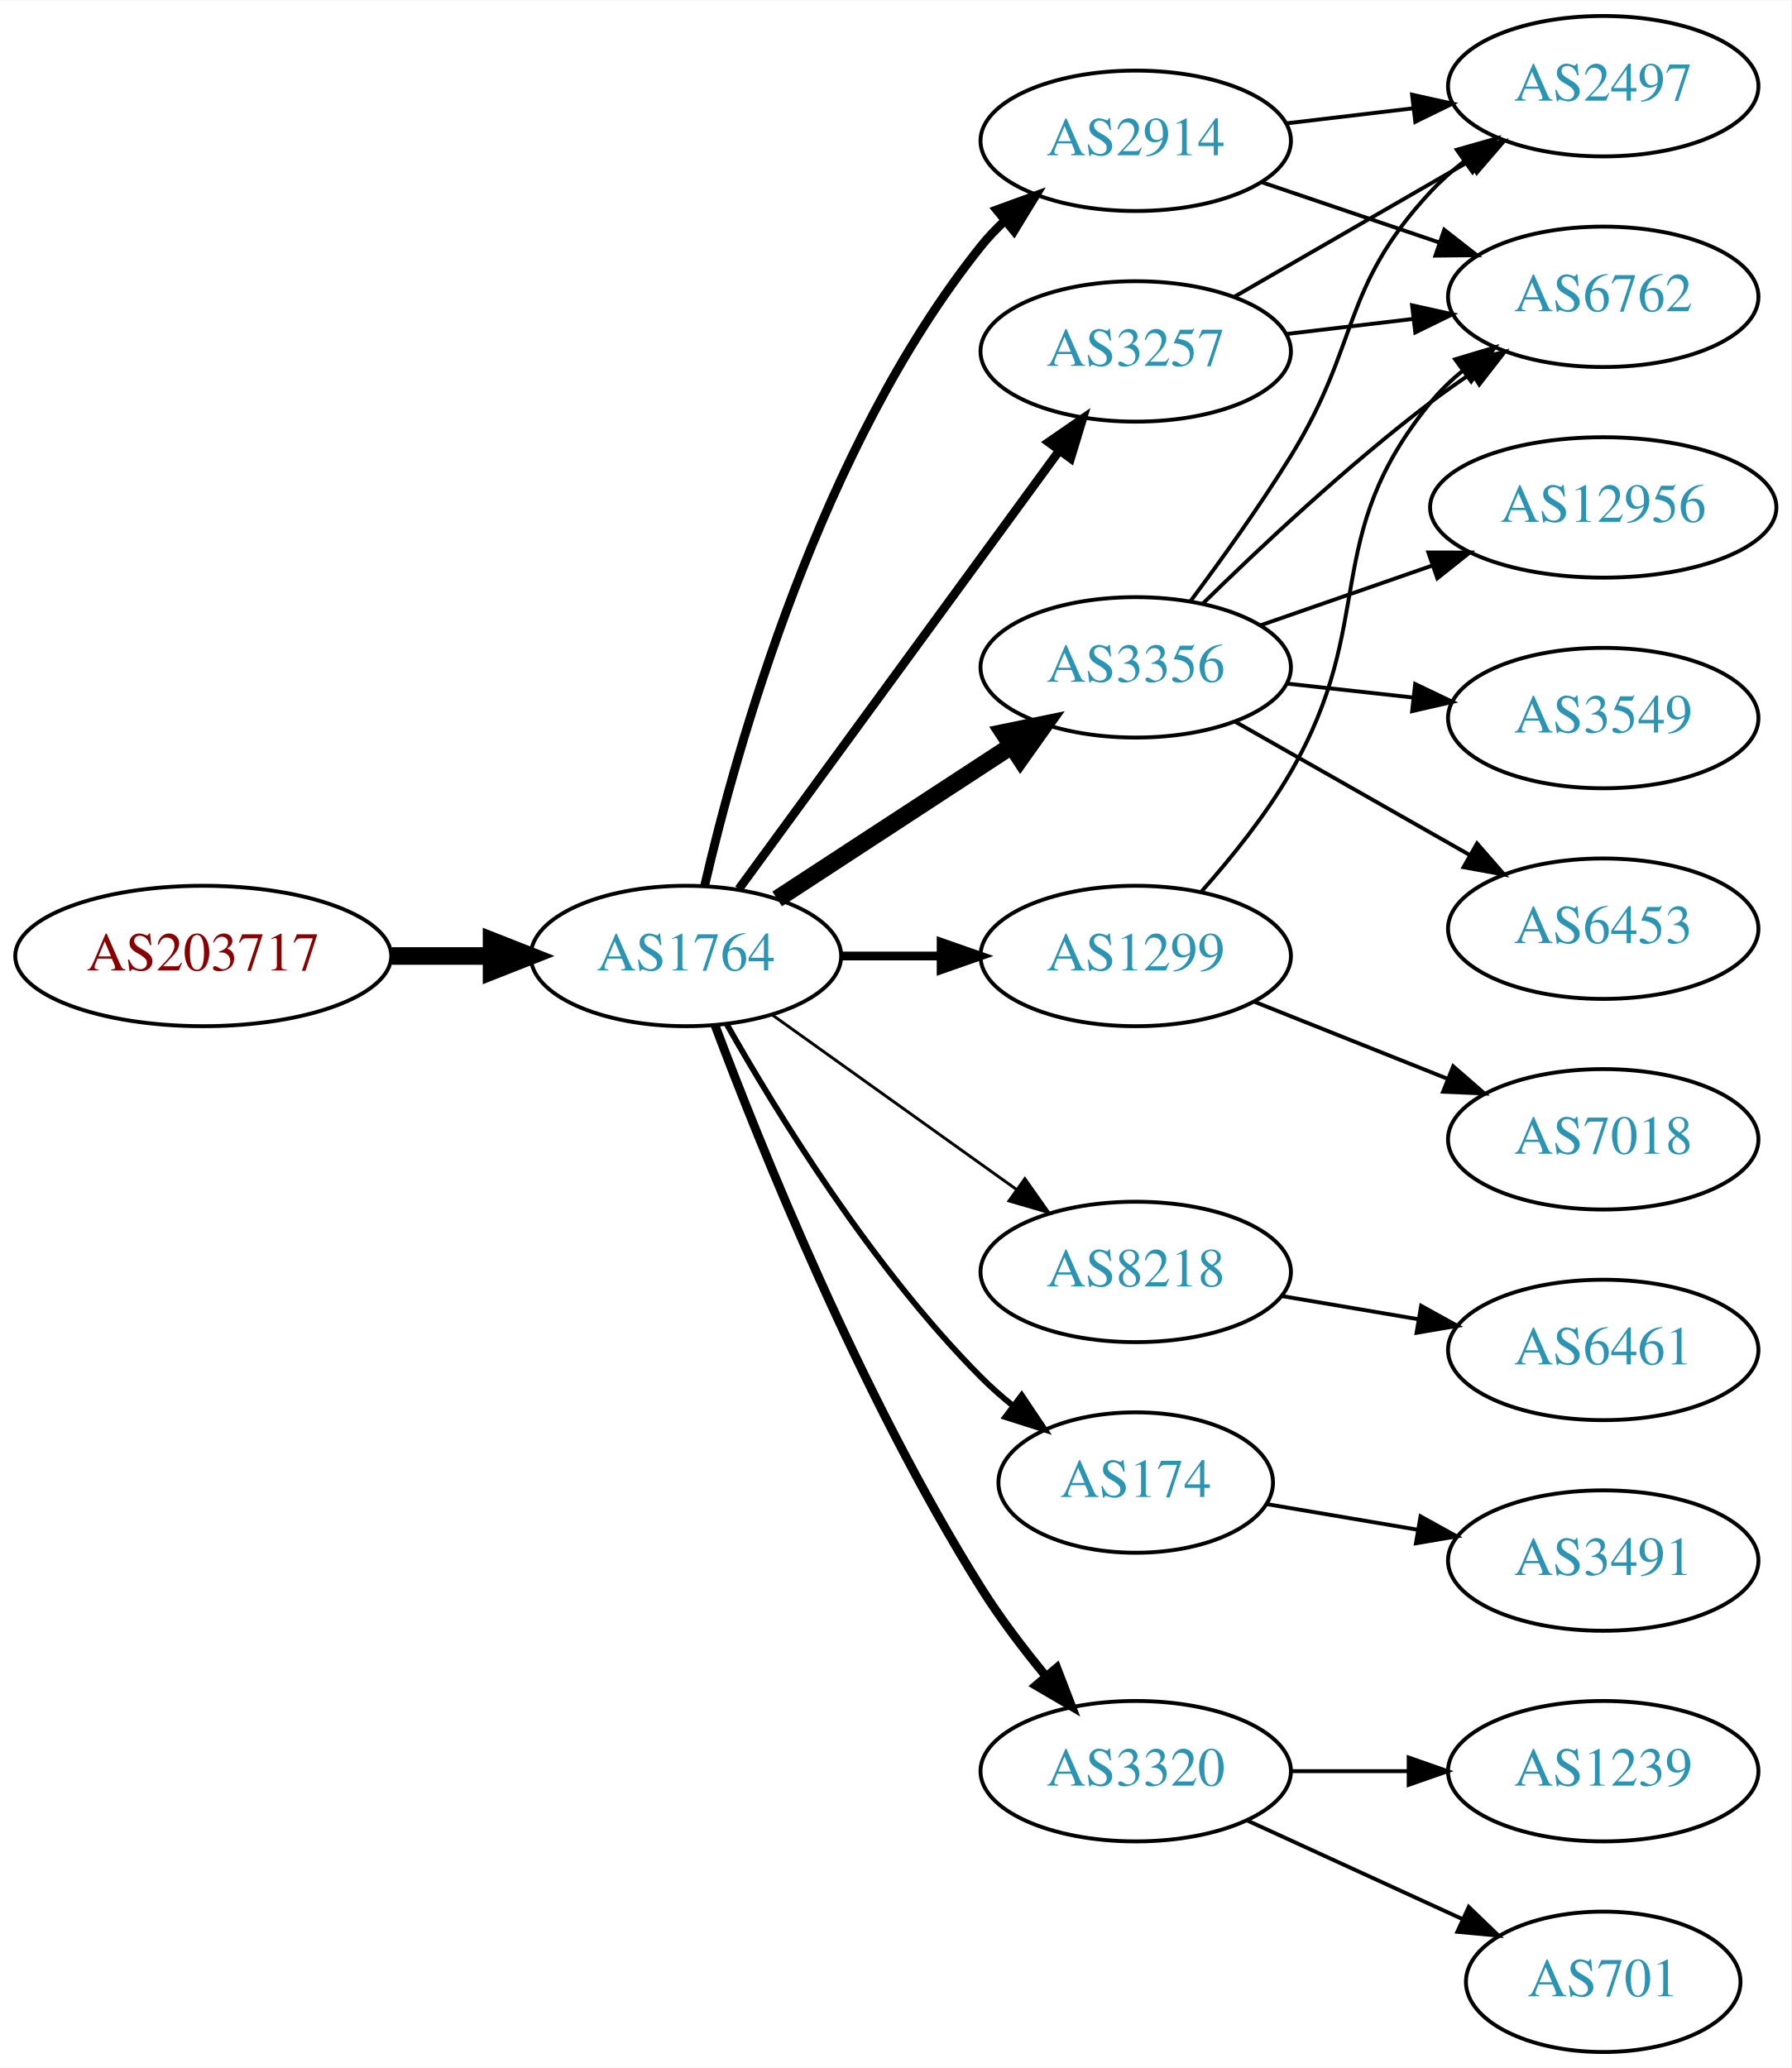
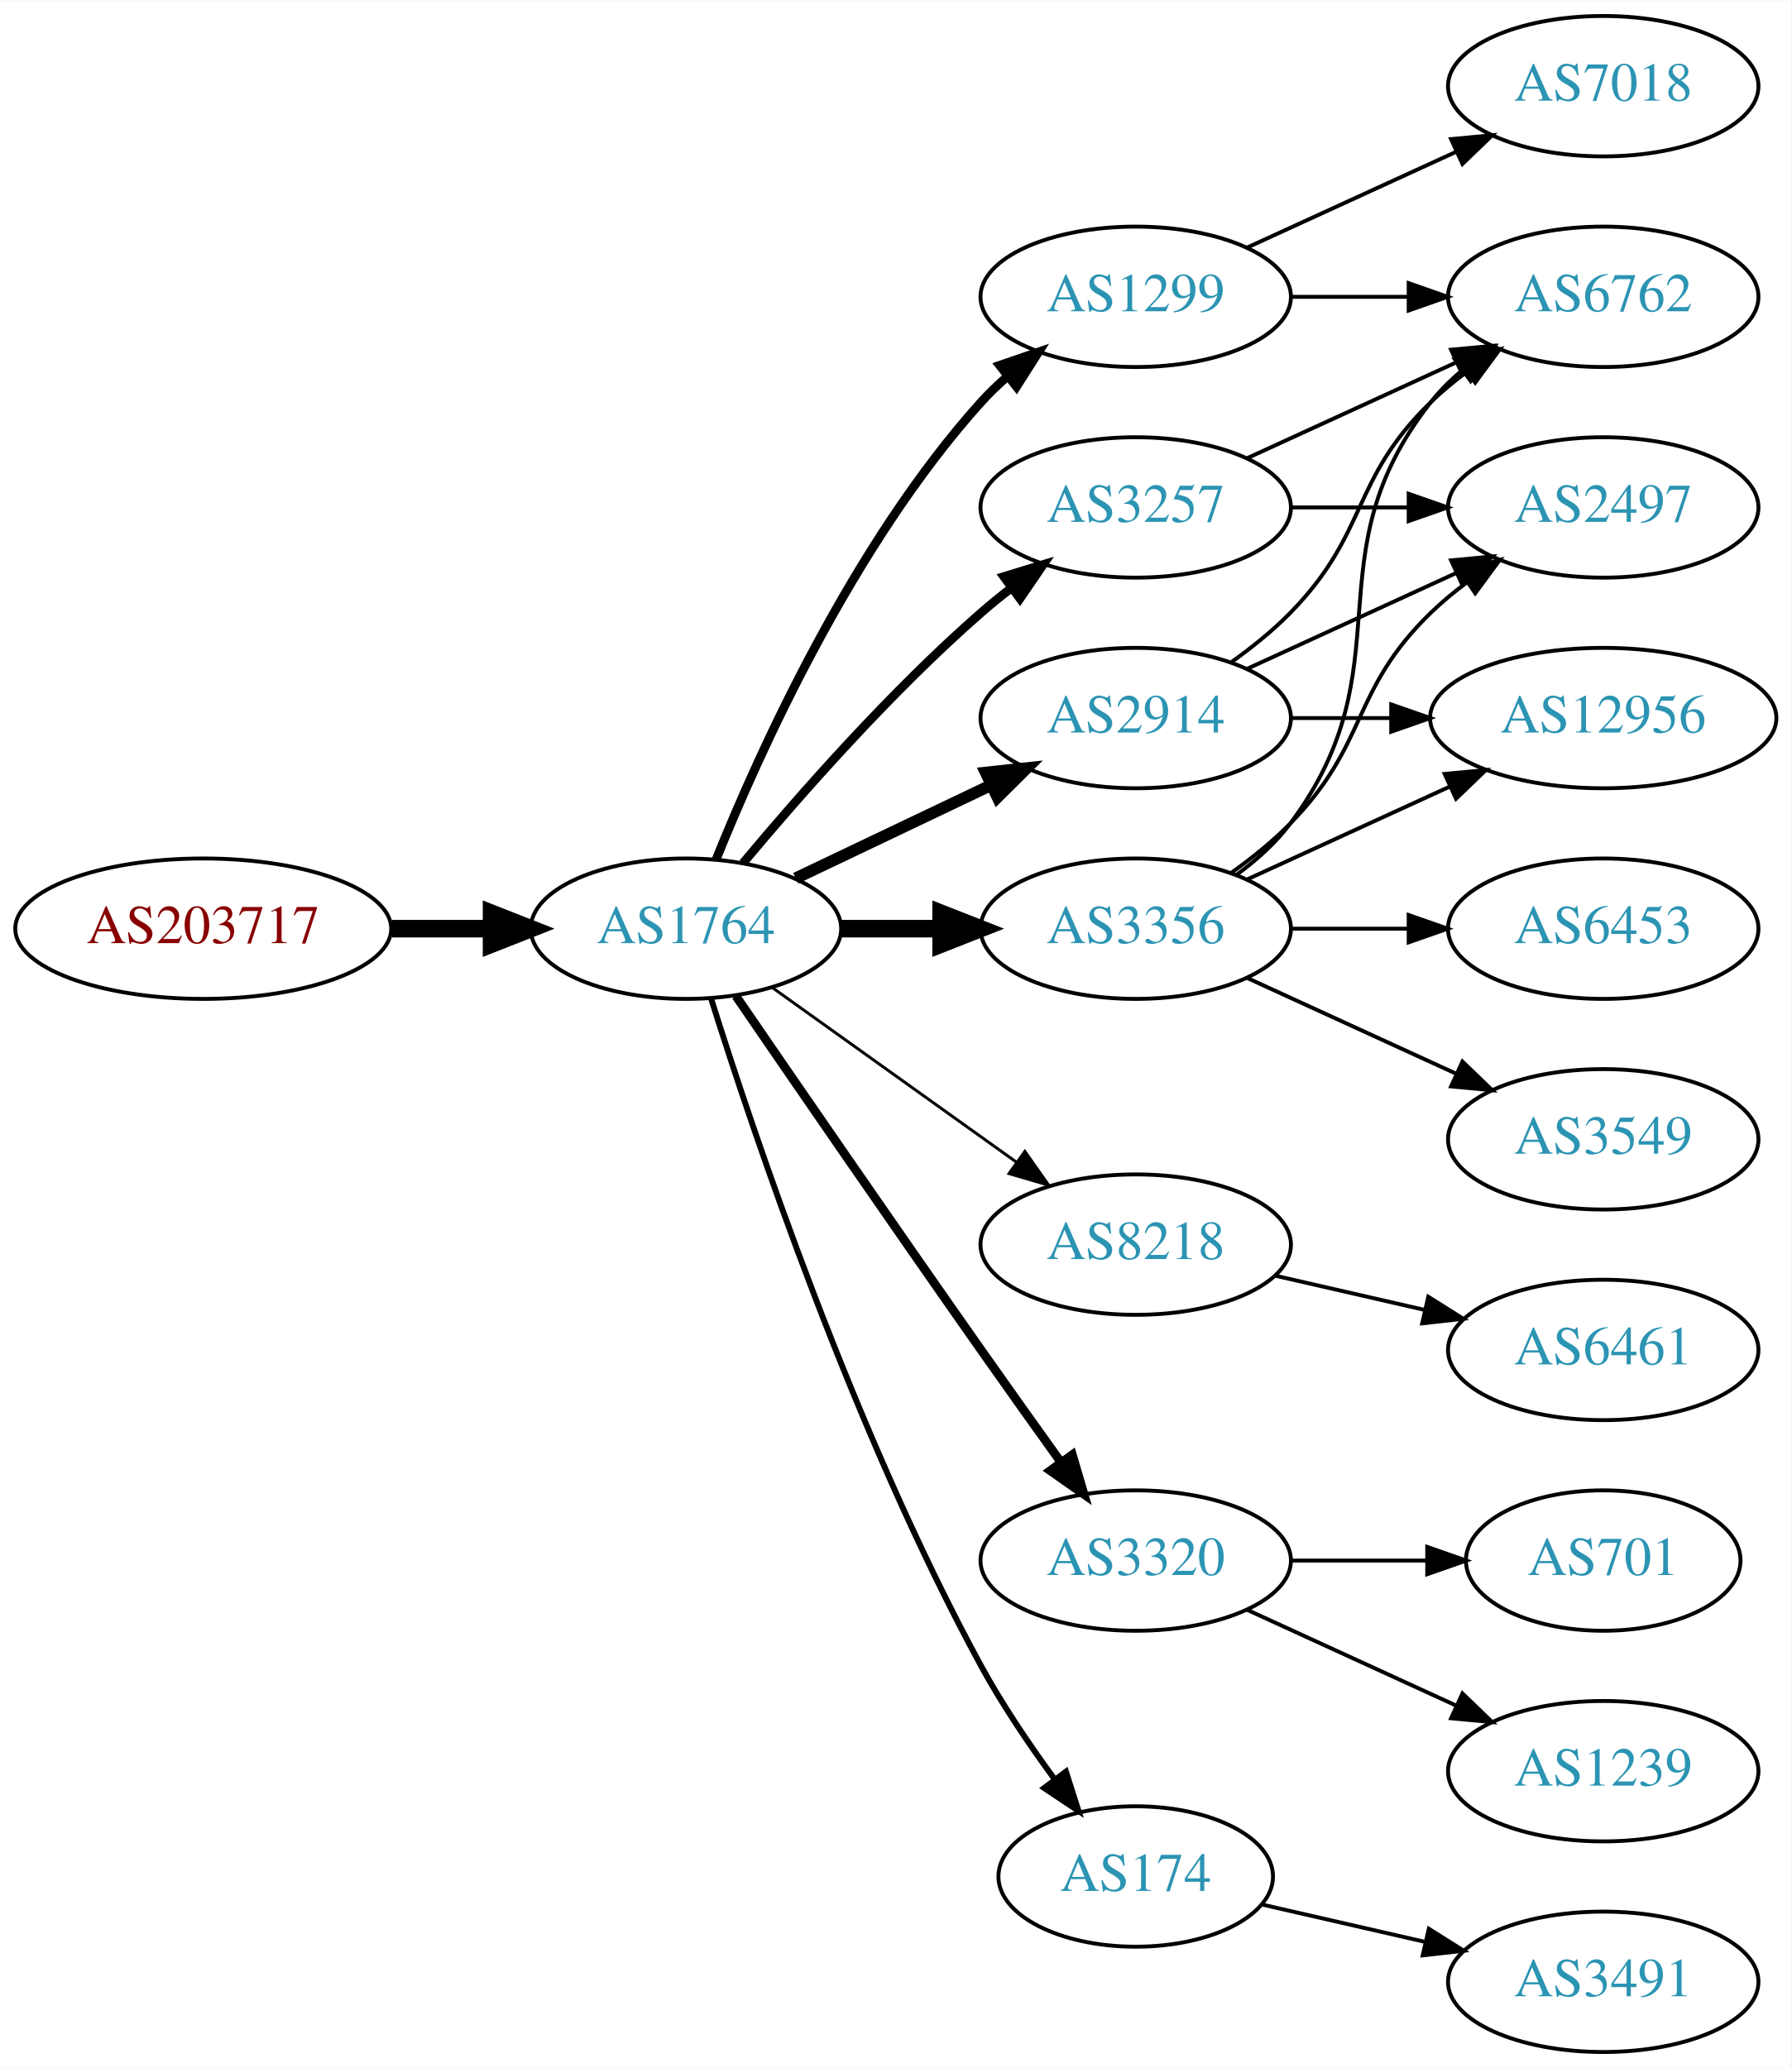
<svg xmlns="http://www.w3.org/2000/svg" xmlns:xlink="http://www.w3.org/1999/xlink" width="459pt" height="530pt" viewBox="0.00 0.00 459.17 530.00">
  <g id="graph0" class="graph" transform="scale(1 1) rotate(0) translate(4 526)">
    <polygon fill="white" stroke="none" points="-4,4 -4,-526 455.17,-526 455.17,4 -4,4" />
    <g id="node1" class="node">
      <g id="a_node1">
        <a xlink:href="/asn/203717" xlink:title="AS203717 ~ DVO [AT]">
-           <ellipse fill="#ffffff" stroke="black" cx="48.096" cy="-281" rx="48.192" ry="18" />
-           <text text-anchor="middle" x="48.096" y="-277.3" font-family="Times,serif" font-size="14.00" fill="#880000">AS203717</text>
+           <ellipse fill="#ffffff" stroke="black" cx="48.096" cy="-288" rx="48.192" ry="18" />
+           <text text-anchor="middle" x="48.096" y="-284.3" font-family="Times,serif" font-size="14.00" fill="#880000">AS203717</text>
        </a>
      </g>
    </g>
    <g id="node2" class="node">
      <g id="a_node2">
        <a xlink:href="/asn/1764" xlink:title="AS1764 ~ NEXTLAYER-AS [AT]">
-           <ellipse fill="#ffffff" stroke="black" cx="171.838" cy="-281" rx="39.794" ry="18" />
-           <text text-anchor="middle" x="171.838" y="-277.3" font-family="Times,serif" font-size="14.00" fill="#2c94b3">AS1764</text>
+           <ellipse fill="#ffffff" stroke="black" cx="171.838" cy="-288" rx="39.794" ry="18" />
+           <text text-anchor="middle" x="171.838" y="-284.3" font-family="Times,serif" font-size="14.00" fill="#2c94b3">AS1764</text>
        </a>
      </g>
    </g>
    <g id="edge1" class="edge">
-       <path fill="none" stroke="black" stroke-width="4.5" d="M96.513,-281C104.867,-281 113.577,-281 121.969,-281" />
-       <polygon fill="black" stroke="black" stroke-width="4.5" points="122.004,-284.938 132.004,-281 122.004,-277.063 122.004,-284.938" />
+       <path fill="none" stroke="black" stroke-width="4.5" d="M96.513,-288C104.867,-288 113.577,-288 121.969,-288" />
+       <polygon fill="black" stroke="black" stroke-width="4.5" points="122.004,-291.938 132.004,-288 122.004,-284.063 122.004,-291.938" />
    </g>
    <g id="node3" class="node">
      <g id="a_node3">
-         <a xlink:href="/asn/3356" xlink:title="AS3356 ~ Level 3 Parent, LLC [US]">
-           <ellipse fill="#ffffff" stroke="black" cx="287.131" cy="-355" rx="39.794" ry="18" />
-           <text text-anchor="middle" x="287.131" y="-351.3" font-family="Times,serif" font-size="14.00" fill="#2c94b3">AS3356</text>
+         <a xlink:href="/asn/1299" xlink:title="AS1299 ~ Telia Carrier [EU]">
+           <ellipse fill="#ffffff" stroke="black" cx="287.131" cy="-450" rx="39.794" ry="18" />
+           <text text-anchor="middle" x="287.131" y="-446.3" font-family="Times,serif" font-size="14.00" fill="#2c94b3">AS1299</text>
        </a>
      </g>
    </g>
    <g id="edge2" class="edge">
-       <path fill="none" stroke="black" stroke-width="4.5" d="M195.221,-295.62C212.367,-306.82 236.222,-322.401 255.194,-334.793" />
-       <polygon fill="black" stroke="black" stroke-width="4.5" points="253.269,-338.238 263.794,-340.41 257.575,-331.645 253.269,-338.238" />
+       <path fill="none" stroke="black" stroke-width="2.25" d="M179.586,-305.787C190.637,-333.243 214.69,-386.578 247.484,-423 249.487,-425.224 251.706,-427.363 254.038,-429.397" />
+       <polygon fill="black" stroke="black" stroke-width="2.25" points="252.236,-432.433 262.257,-435.873 256.569,-426.935 252.236,-432.433" />
    </g>
    <g id="node4" class="node">
      <g id="a_node4">
-         <a xlink:href="/asn/8218" xlink:title="AS8218 ~ legacy Neotelecoms [FR]">
-           <ellipse fill="#ffffff" stroke="black" cx="287.131" cy="-200" rx="39.794" ry="18" />
-           <text text-anchor="middle" x="287.131" y="-196.3" font-family="Times,serif" font-size="14.00" fill="#2c94b3">AS8218</text>
+         <a xlink:href="/asn/2914" xlink:title="AS2914 ~ NTT America, Inc. [US]">
+           <ellipse fill="#ffffff" stroke="black" cx="287.131" cy="-342" rx="39.794" ry="18" />
+           <text text-anchor="middle" x="287.131" y="-338.3" font-family="Times,serif" font-size="14.00" fill="#2c94b3">AS2914</text>
        </a>
      </g>
    </g>
    <g id="edge3" class="edge">
-       <path fill="none" stroke="black" stroke-width="0.75" d="M193.882,-265.954C211.497,-253.361 236.835,-235.245 256.501,-221.184" />
-       <polygon fill="black" stroke="black" stroke-width="0.75" points="258.716,-223.903 264.815,-215.24 254.645,-218.209 258.716,-223.903" />
+       <path fill="none" stroke="black" stroke-width="3" d="M199.974,-300.934C214.968,-308.081 233.789,-317.052 250.013,-324.785" />
+       <polygon fill="black" stroke="black" stroke-width="3" points="248.683,-328.028 259.216,-329.171 251.695,-321.709 248.683,-328.028" />
    </g>
    <g id="node5" class="node">
      <g id="a_node5">
-         <a xlink:href="/asn/174" xlink:title="AS174 ~ Cogent Communications [US]">
-           <ellipse fill="#ffffff" stroke="black" cx="287.131" cy="-146" rx="35.194" ry="18" />
-           <text text-anchor="middle" x="287.131" y="-142.3" font-family="Times,serif" font-size="14.00" fill="#2c94b3">AS174</text>
+         <a xlink:href="/asn/3356" xlink:title="AS3356 ~ Level 3 Parent, LLC [US]">
+           <ellipse fill="#ffffff" stroke="black" cx="287.131" cy="-288" rx="39.794" ry="18" />
+           <text text-anchor="middle" x="287.131" y="-284.3" font-family="Times,serif" font-size="14.00" fill="#2c94b3">AS3356</text>
        </a>
      </g>
    </g>
    <g id="edge4" class="edge">
-       <path fill="none" stroke="black" stroke-width="1.5" d="M182.298,-263.51C195.08,-240.904 219.512,-201.114 247.484,-173 249.985,-170.487 252.745,-168.051 255.606,-165.739" />
-       <polygon fill="black" stroke="black" stroke-width="1.5" points="257.907,-168.389 263.804,-159.587 253.705,-162.79 257.907,-168.389" />
+       <path fill="none" stroke="black" stroke-width="4.5" d="M211.51,-288C219.713,-288 228.477,-288 237.009,-288" />
+       <polygon fill="black" stroke="black" stroke-width="4.5" points="237.248,-291.938 247.248,-288 237.248,-284.063 237.248,-291.938" />
    </g>
    <g id="node6" class="node">
      <g id="a_node6">
        <a xlink:href="/asn/3257" xlink:title="AS3257 ~ GTT [DE]">
-           <ellipse fill="#ffffff" stroke="black" cx="287.131" cy="-436" rx="39.794" ry="18" />
-           <text text-anchor="middle" x="287.131" y="-432.3" font-family="Times,serif" font-size="14.00" fill="#2c94b3">AS3257</text>
+           <ellipse fill="#ffffff" stroke="black" cx="287.131" cy="-396" rx="39.794" ry="18" />
+           <text text-anchor="middle" x="287.131" y="-392.3" font-family="Times,serif" font-size="14.00" fill="#2c94b3">AS3257</text>
        </a>
      </g>
    </g>
    <g id="edge5" class="edge">
-       <path fill="none" stroke="black" stroke-width="2.25" d="M185.395,-298.18C205.301,-325.414 244.216,-378.654 267.419,-410.399" />
-       <polygon fill="black" stroke="black" stroke-width="2.25" points="264.791,-412.735 273.517,-418.743 270.442,-408.604 264.791,-412.735" />
+       <path fill="none" stroke="black" stroke-width="2.25" d="M186.468,-304.817C200.751,-321.929 224.297,-348.745 247.484,-369 249.95,-371.154 252.589,-373.294 255.286,-375.372" />
+       <polygon fill="black" stroke="black" stroke-width="2.25" points="253.311,-378.264 263.44,-381.37 257.459,-372.625 253.311,-378.264" />
    </g>
    <g id="node7" class="node">
      <g id="a_node7">
-         <a xlink:href="/asn/3320" xlink:title="AS3320 ~ DTAG [DE]">
-           <ellipse fill="#ffffff" stroke="black" cx="287.131" cy="-72" rx="39.794" ry="18" />
-           <text text-anchor="middle" x="287.131" y="-68.3" font-family="Times,serif" font-size="14.00" fill="#2c94b3">AS3320</text>
+         <a xlink:href="/asn/8218" xlink:title="AS8218 ~ legacy Neotelecoms [FR]">
+           <ellipse fill="#ffffff" stroke="black" cx="287.131" cy="-207" rx="39.794" ry="18" />
+           <text text-anchor="middle" x="287.131" y="-203.3" font-family="Times,serif" font-size="14.00" fill="#2c94b3">AS8218</text>
        </a>
      </g>
    </g>
    <g id="edge6" class="edge">
-       <path fill="none" stroke="black" stroke-width="2.25" d="M179.295,-263.223C190.799,-232.572 216.561,-168.326 247.484,-119 252.324,-111.28 258.289,-103.427 264.073,-96.407" />
-       <polygon fill="black" stroke="black" stroke-width="2.25" points="266.893,-98.494 270.7,-88.606 261.558,-93.962 266.893,-98.494" />
+       <path fill="none" stroke="black" stroke-width="0.75" d="M193.882,-272.954C211.497,-260.361 236.835,-242.245 256.501,-228.184" />
+       <polygon fill="black" stroke="black" stroke-width="0.75" points="258.716,-230.903 264.815,-222.24 254.645,-225.209 258.716,-230.903" />
    </g>
    <g id="node8" class="node">
      <g id="a_node8">
-         <a xlink:href="/asn/2914" xlink:title="AS2914 ~ NTT America, Inc. [US]">
-           <ellipse fill="#ffffff" stroke="black" cx="287.131" cy="-490" rx="39.794" ry="18" />
-           <text text-anchor="middle" x="287.131" y="-486.3" font-family="Times,serif" font-size="14.00" fill="#2c94b3">AS2914</text>
+         <a xlink:href="/asn/3320" xlink:title="AS3320 ~ DTAG [DE]">
+           <ellipse fill="#ffffff" stroke="black" cx="287.131" cy="-126" rx="39.794" ry="18" />
+           <text text-anchor="middle" x="287.131" y="-122.3" font-family="Times,serif" font-size="14.00" fill="#2c94b3">AS3320</text>
        </a>
      </g>
    </g>
    <g id="edge7" class="edge">
-       <path fill="none" stroke="black" stroke-width="2.25" d="M176.628,-299.023C184.671,-333.83 206.184,-411.413 247.484,-463 249.307,-465.276 251.37,-467.442 253.573,-469.483" />
-       <polygon fill="black" stroke="black" stroke-width="2.25" points="251.491,-472.303 261.446,-475.928 255.925,-466.886 251.491,-472.303" />
+       <path fill="none" stroke="black" stroke-width="2.25" d="M184.645,-270.731C199.288,-249.358 225.062,-211.88 247.484,-180 254.119,-170.567 261.469,-160.261 267.963,-151.205" />
+       <polygon fill="black" stroke="black" stroke-width="2.25" points="270.884,-153.138 273.875,-142.974 265.199,-149.054 270.884,-153.138" />
    </g>
    <g id="node9" class="node">
      <g id="a_node9">
-         <a xlink:href="/asn/1299" xlink:title="AS1299 ~ Telia Carrier [EU]">
-           <ellipse fill="#ffffff" stroke="black" cx="287.131" cy="-281" rx="39.794" ry="18" />
-           <text text-anchor="middle" x="287.131" y="-277.3" font-family="Times,serif" font-size="14.00" fill="#2c94b3">AS1299</text>
+         <a xlink:href="/asn/174" xlink:title="AS174 ~ Cogent Communications [US]">
+           <ellipse fill="#ffffff" stroke="black" cx="287.131" cy="-45" rx="35.194" ry="18" />
+           <text text-anchor="middle" x="287.131" y="-41.3" font-family="Times,serif" font-size="14.00" fill="#2c94b3">AS174</text>
        </a>
      </g>
    </g>
    <g id="edge8" class="edge">
-       <path fill="none" stroke="black" stroke-width="2.25" d="M211.51,-281C219.713,-281 228.477,-281 237.009,-281" />
-       <polygon fill="black" stroke="black" stroke-width="2.25" points="237.248,-284.5 247.248,-281 237.248,-277.5 237.248,-284.5" />
-     </g>
-     <g id="node14" class="node">
-       <g id="a_node14">
+       <path fill="none" stroke="black" stroke-width="1.5" d="M178.259,-270.159C189.03,-235.854 214.921,-158.797 247.484,-99 252.916,-89.026 259.89,-78.731 266.416,-69.84" />
+       <polygon fill="black" stroke="black" stroke-width="1.5" points="269.249,-71.895 272.47,-61.802 263.658,-67.684 269.249,-71.895" />
+     </g>
+     <g id="node11" class="node">
+       <g id="a_node11">
        <a xlink:href="/asn/6762" xlink:title="AS6762 ~ TELECOM ITALIA SPARKLE S.p.A. [IT]">
          <ellipse fill="#ffffff" stroke="black" cx="406.973" cy="-450" rx="39.794" ry="18" />
          <text text-anchor="middle" x="406.973" y="-446.3" font-family="Times,serif" font-size="14.00" fill="#2c94b3">AS6762</text>
        </a>
      </g>
    </g>
-     <g id="edge20" class="edge">
-       <path fill="none" stroke="black" d="M304.279,-371.296C318.916,-385.671 341.405,-406.795 362.777,-423 366.107,-425.525 369.679,-428.037 373.291,-430.456" />
-       <polygon fill="black" stroke="black" points="371.397,-433.399 381.694,-435.892 375.199,-427.522 371.397,-433.399" />
-     </g>
-     <g id="node15" class="node">
-       <g id="a_node15">
-         <a xlink:href="/asn/2497" xlink:title="AS2497 ~ Internet Initiative Japan Inc. [JP]">
-           <ellipse fill="#ffffff" stroke="black" cx="406.973" cy="-504" rx="39.794" ry="18" />
-           <text text-anchor="middle" x="406.973" y="-500.3" font-family="Times,serif" font-size="14.00" fill="#2c94b3">AS2497</text>
-         </a>
-       </g>
-     </g>
-     <g id="edge19" class="edge">
-       <path fill="none" stroke="black" d="M301.271,-372.105C309.05,-382.529 318.892,-396.255 326.777,-409 344.769,-438.081 339.48,-451.968 362.777,-477 365.338,-479.751 368.239,-482.333 371.297,-484.726" />
-       <polygon fill="black" stroke="black" points="369.442,-487.701 379.631,-490.606 373.477,-481.981 369.442,-487.701" />
-     </g>
-     <g id="node17" class="node">
-       <g id="a_node17">
-         <a xlink:href="/asn/12956" xlink:title="AS12956 ~ TELXIUS [ES]">
-           <ellipse fill="#ffffff" stroke="black" cx="406.973" cy="-396" rx="44.393" ry="18" />
-           <text text-anchor="middle" x="406.973" y="-392.3" font-family="Times,serif" font-size="14.00" fill="#2c94b3">AS12956</text>
-         </a>
-       </g>
-     </g>
-     <g id="edge21" class="edge">
-       <path fill="none" stroke="black" d="M319.093,-365.772C332.501,-370.437 348.424,-375.977 362.953,-381.032" />
-       <polygon fill="black" stroke="black" points="362.146,-384.457 372.741,-384.438 364.446,-377.846 362.146,-384.457" />
+     <g id="edge23" class="edge">
+       <path fill="none" stroke="black" d="M327.044,-450C336.597,-450 346.947,-450 356.909,-450" />
+       <polygon fill="black" stroke="black" points="357.102,-453.5 367.102,-450 357.102,-446.5 357.102,-453.5" />
    </g>
    <g id="node18" class="node">
      <g id="a_node18">
-         <a xlink:href="/asn/3549" xlink:title="AS3549 ~ Level 3 Parent, LLC [US]">
-           <ellipse fill="#ffffff" stroke="black" cx="406.973" cy="-342" rx="39.794" ry="18" />
-           <text text-anchor="middle" x="406.973" y="-338.3" font-family="Times,serif" font-size="14.00" fill="#2c94b3">AS3549</text>
+         <a xlink:href="/asn/7018" xlink:title="AS7018 ~ AT&amp;T Services, Inc. [US]">
+           <ellipse fill="#ffffff" stroke="black" cx="406.973" cy="-504" rx="39.794" ry="18" />
+           <text text-anchor="middle" x="406.973" y="-500.3" font-family="Times,serif" font-size="14.00" fill="#2c94b3">AS7018</text>
        </a>
      </g>
    </g>
    <g id="edge22" class="edge">
-       <path fill="none" stroke="black" d="M325.741,-350.851C336.052,-349.713 347.369,-348.465 358.17,-347.274" />
-       <polygon fill="black" stroke="black" points="358.761,-350.73 368.316,-346.154 357.993,-343.772 358.761,-350.73" />
-     </g>
-     <g id="node19" class="node">
-       <g id="a_node19">
+       <path fill="none" stroke="black" d="M315.76,-462.661C331.717,-469.973 351.987,-479.261 369.27,-487.181" />
+       <polygon fill="black" stroke="black" points="367.969,-490.435 378.518,-491.419 370.885,-484.071 367.969,-490.435" />
+     </g>
+     <g id="node10" class="node">
+       <g id="a_node10">
+         <a xlink:href="/asn/12956" xlink:title="AS12956 ~ TELXIUS [ES]">
+           <ellipse fill="#ffffff" stroke="black" cx="406.973" cy="-342" rx="44.393" ry="18" />
+           <text text-anchor="middle" x="406.973" y="-338.3" font-family="Times,serif" font-size="14.00" fill="#2c94b3">AS12956</text>
+         </a>
+       </g>
+     </g>
+     <g id="edge19" class="edge">
+       <path fill="none" stroke="black" d="M327.044,-342C335.146,-342 343.821,-342 352.348,-342" />
+       <polygon fill="black" stroke="black" points="352.625,-345.5 362.625,-342 352.625,-338.5 352.625,-345.5" />
+     </g>
+     <g id="edge17" class="edge">
+       <path fill="none" stroke="black" d="M311.725,-356.389C316.981,-360.148 322.313,-364.437 326.777,-369 346.95,-389.617 342.084,-402.906 362.777,-423 365.623,-425.763 368.796,-428.386 372.096,-430.834" />
+       <polygon fill="black" stroke="black" points="370.213,-433.786 380.444,-436.538 374.162,-428.006 370.213,-433.786" />
+     </g>
+     <g id="node13" class="node">
+       <g id="a_node13">
+         <a xlink:href="/asn/2497" xlink:title="AS2497 ~ Internet Initiative Japan Inc. [JP]">
+           <ellipse fill="#ffffff" stroke="black" cx="406.973" cy="-396" rx="39.794" ry="18" />
+           <text text-anchor="middle" x="406.973" y="-392.3" font-family="Times,serif" font-size="14.00" fill="#2c94b3">AS2497</text>
+         </a>
+       </g>
+     </g>
+     <g id="edge18" class="edge">
+       <path fill="none" stroke="black" d="M315.76,-354.661C331.717,-361.973 351.987,-371.261 369.27,-379.181" />
+       <polygon fill="black" stroke="black" points="367.969,-382.435 378.518,-383.419 370.885,-376.071 367.969,-382.435" />
+     </g>
+     <g id="edge9" class="edge">
+       <path fill="none" stroke="black" d="M315.76,-300.661C331.258,-307.762 350.824,-316.728 367.771,-324.494" />
+       <polygon fill="black" stroke="black" points="366.324,-327.681 376.873,-328.665 369.24,-321.317 366.324,-327.681" />
+     </g>
+     <g id="edge10" class="edge">
+       <path fill="none" stroke="black" d="M313.062,-301.882C318.138,-305.611 323.056,-310.016 326.777,-315 357.049,-355.542 331.479,-383.246 362.777,-423 365.102,-425.953 367.846,-428.67 370.805,-431.147" />
+       <polygon fill="black" stroke="black" points="368.865,-434.064 379.002,-437.145 372.998,-428.415 368.865,-434.064" />
+     </g>
+     <g id="node12" class="node">
+       <g id="a_node12">
        <a xlink:href="/asn/6453" xlink:title="AS6453 ~ TATA COMMUNICATIONS (AMERICA) INC [US]">
          <ellipse fill="#ffffff" stroke="black" cx="406.973" cy="-288" rx="39.794" ry="18" />
          <text text-anchor="middle" x="406.973" y="-284.3" font-family="Times,serif" font-size="14.00" fill="#2c94b3">AS6453</text>
        </a>
      </g>
    </g>
-     <g id="edge23" class="edge">
-       <path fill="none" stroke="black" d="M312.548,-341.118C330.008,-331.191 353.708,-317.716 372.869,-306.822" />
-       <polygon fill="black" stroke="black" points="374.624,-309.85 381.588,-301.865 371.165,-303.765 374.624,-309.85" />
-     </g>
-     <g id="node10" class="node">
-       <g id="a_node10">
+     <g id="edge11" class="edge">
+       <path fill="none" stroke="black" d="M327.044,-288C336.597,-288 346.947,-288 356.909,-288" />
+       <polygon fill="black" stroke="black" points="357.102,-291.5 367.102,-288 357.102,-284.5 357.102,-291.5" />
+     </g>
+     <g id="edge12" class="edge">
+       <path fill="none" stroke="black" d="M311.725,-302.389C316.981,-306.148 322.313,-310.437 326.777,-315 346.95,-335.617 342.084,-348.906 362.777,-369 365.623,-371.763 368.796,-374.386 372.096,-376.834" />
+       <polygon fill="black" stroke="black" points="370.213,-379.786 380.444,-382.538 374.162,-374.006 370.213,-379.786" />
+     </g>
+     <g id="node14" class="node">
+       <g id="a_node14">
+         <a xlink:href="/asn/3549" xlink:title="AS3549 ~ Level 3 Parent, LLC [US]">
+           <ellipse fill="#ffffff" stroke="black" cx="406.973" cy="-234" rx="39.794" ry="18" />
+           <text text-anchor="middle" x="406.973" y="-230.3" font-family="Times,serif" font-size="14.00" fill="#2c94b3">AS3549</text>
+         </a>
+       </g>
+     </g>
+     <g id="edge13" class="edge">
+       <path fill="none" stroke="black" d="M315.76,-275.339C331.717,-268.027 351.987,-258.739 369.27,-250.819" />
+       <polygon fill="black" stroke="black" points="370.885,-253.929 378.518,-246.581 367.969,-247.565 370.885,-253.929" />
+     </g>
+     <g id="edge16" class="edge">
+       <path fill="none" stroke="black" d="M315.76,-408.661C331.717,-415.973 351.987,-425.261 369.27,-433.181" />
+       <polygon fill="black" stroke="black" points="367.969,-436.435 378.518,-437.419 370.885,-430.071 367.969,-436.435" />
+     </g>
+     <g id="edge15" class="edge">
+       <path fill="none" stroke="black" d="M327.044,-396C336.597,-396 346.947,-396 356.909,-396" />
+       <polygon fill="black" stroke="black" points="357.102,-399.5 367.102,-396 357.102,-392.5 357.102,-399.5" />
+     </g>
+     <g id="node15" class="node">
+       <g id="a_node15">
        <a xlink:href="/asn/6461" xlink:title="AS6461 ~ Zayo Bandwidth [US]">
          <ellipse fill="#ffffff" stroke="black" cx="406.973" cy="-180" rx="39.794" ry="18" />
          <text text-anchor="middle" x="406.973" y="-176.3" font-family="Times,serif" font-size="14.00" fill="#2c94b3">AS6461</text>
        </a>
      </g>
    </g>
-     <g id="edge9" class="edge">
-       <path fill="none" stroke="black" d="M324.449,-193.836C335.538,-191.954 347.885,-189.859 359.548,-187.879" />
-       <polygon fill="black" stroke="black" points="360.299,-191.302 369.572,-186.178 359.128,-184.401 360.299,-191.302" />
-     </g>
-     <g id="node11" class="node">
-       <g id="a_node11">
-         <a xlink:href="/asn/3491" xlink:title="AS3491 ~ PCCW Global, Inc. [US]">
-           <ellipse fill="#ffffff" stroke="black" cx="406.973" cy="-126" rx="39.794" ry="18" />
-           <text text-anchor="middle" x="406.973" y="-122.3" font-family="Times,serif" font-size="14.00" fill="#2c94b3">AS3491</text>
-         </a>
-       </g>
-     </g>
-     <g id="edge10" class="edge">
-       <path fill="none" stroke="black" d="M320.644,-140.482C332.578,-138.457 346.334,-136.122 359.268,-133.927" />
-       <polygon fill="black" stroke="black" points="360.142,-137.329 369.415,-132.205 358.97,-130.427 360.142,-137.329" />
-     </g>
-     <g id="edge15" class="edge">
-       <path fill="none" stroke="black" d="M325.741,-440.468C336.052,-441.693 347.369,-443.038 358.17,-444.321" />
-       <polygon fill="black" stroke="black" points="357.973,-447.822 368.316,-445.526 358.799,-440.871 357.973,-447.822" />
-     </g>
-     <g id="edge16" class="edge">
-       <path fill="none" stroke="black" d="M312.262,-449.925C329.702,-459.988 353.475,-473.707 372.713,-484.808" />
-       <polygon fill="black" stroke="black" points="371.058,-487.893 381.469,-489.86 374.557,-481.83 371.058,-487.893" />
-     </g>
-     <g id="node12" class="node">
-       <g id="a_node12">
+     <g id="edge14" class="edge">
+       <path fill="none" stroke="black" d="M322.85,-199.045C334.85,-196.296 348.471,-193.175 361.164,-190.267" />
+       <polygon fill="black" stroke="black" points="362.129,-193.636 371.095,-187.991 360.566,-186.813 362.129,-193.636" />
+     </g>
+     <g id="node16" class="node">
+       <g id="a_node16">
+         <a xlink:href="/asn/701" xlink:title="AS701 ~ UUNET [US]">
+           <ellipse fill="#ffffff" stroke="black" cx="406.973" cy="-126" rx="35.194" ry="18" />
+           <text text-anchor="middle" x="406.973" y="-122.3" font-family="Times,serif" font-size="14.00" fill="#2c94b3">AS701</text>
+         </a>
+       </g>
+     </g>
+     <g id="edge20" class="edge">
+       <path fill="none" stroke="black" d="M327.044,-126C338.13,-126 350.29,-126 361.672,-126" />
+       <polygon fill="black" stroke="black" points="361.854,-129.5 371.854,-126 361.854,-122.5 361.854,-129.5" />
+     </g>
+     <g id="node17" class="node">
+       <g id="a_node17">
        <a xlink:href="/asn/1239" xlink:title="AS1239 ~ Sprint [US]">
          <ellipse fill="#ffffff" stroke="black" cx="406.973" cy="-72" rx="39.794" ry="18" />
          <text text-anchor="middle" x="406.973" y="-68.3" font-family="Times,serif" font-size="14.00" fill="#2c94b3">AS1239</text>
        </a>
      </g>
    </g>
-     <g id="edge11" class="edge">
-       <path fill="none" stroke="black" d="M327.044,-72C336.597,-72 346.947,-72 356.909,-72" />
-       <polygon fill="black" stroke="black" points="357.102,-75.5 367.102,-72 357.102,-68.5 357.102,-75.5" />
-     </g>
-     <g id="node13" class="node">
-       <g id="a_node13">
-         <a xlink:href="/asn/701" xlink:title="AS701 ~ UUNET [US]">
-           <ellipse fill="#ffffff" stroke="black" cx="406.973" cy="-18" rx="35.194" ry="18" />
-           <text text-anchor="middle" x="406.973" y="-14.3" font-family="Times,serif" font-size="14.00" fill="#2c94b3">AS701</text>
-         </a>
-       </g>
-     </g>
-     <g id="edge12" class="edge">
-       <path fill="none" stroke="black" d="M315.76,-59.339C332.176,-51.817 353.158,-42.202 370.754,-34.139" />
-       <polygon fill="black" stroke="black" points="372.499,-37.189 380.132,-29.842 369.583,-30.826 372.499,-37.189" />
-     </g>
-     <g id="edge13" class="edge">
-       <path fill="none" stroke="black" d="M319.401,-479.386C333.385,-474.639 350.055,-468.981 365.017,-463.902" />
-       <polygon fill="black" stroke="black" points="366.213,-467.192 374.557,-460.664 363.963,-460.564 366.213,-467.192" />
-     </g>
-     <g id="edge14" class="edge">
-       <path fill="none" stroke="black" d="M325.741,-494.468C336.052,-495.693 347.369,-497.038 358.17,-498.321" />
-       <polygon fill="black" stroke="black" points="357.973,-501.822 368.316,-499.526 358.799,-494.871 357.973,-501.822" />
-     </g>
-     <g id="edge18" class="edge">
-       <path fill="none" stroke="black" d="M303.882,-297.414C311.533,-306.019 320.421,-317.032 326.777,-328 349.416,-367.067 334.134,-388.096 362.777,-423 365.162,-425.906 367.945,-428.59 370.929,-431.048" />
-       <polygon fill="black" stroke="black" points="369.01,-433.98 379.16,-437.017 373.12,-428.313 369.01,-433.98" />
-     </g>
-     <g id="node16" class="node">
-       <g id="a_node16">
-         <a xlink:href="/asn/7018" xlink:title="AS7018 ~ AT&amp;T Services, Inc. [US]">
-           <ellipse fill="#ffffff" stroke="black" cx="406.973" cy="-234" rx="39.794" ry="18" />
-           <text text-anchor="middle" x="406.973" y="-230.3" font-family="Times,serif" font-size="14.00" fill="#2c94b3">AS7018</text>
-         </a>
-       </g>
-     </g>
-     <g id="edge17" class="edge">
-       <path fill="none" stroke="black" d="M317.564,-269.261C332.468,-263.317 350.763,-256.02 366.837,-249.609" />
-       <polygon fill="black" stroke="black" points="368.516,-252.708 376.508,-245.752 365.922,-246.206 368.516,-252.708" />
+     <g id="edge21" class="edge">
+       <path fill="none" stroke="black" d="M315.76,-113.339C331.717,-106.027 351.987,-96.739 369.27,-88.819" />
+       <polygon fill="black" stroke="black" points="370.885,-91.929 378.518,-84.581 367.969,-85.565 370.885,-91.929" />
+     </g>
+     <g id="node19" class="node">
+       <g id="a_node19">
+         <a xlink:href="/asn/3491" xlink:title="AS3491 ~ PCCW Global, Inc. [US]">
+           <ellipse fill="#ffffff" stroke="black" cx="406.973" cy="-18" rx="39.794" ry="18" />
+           <text text-anchor="middle" x="406.973" y="-14.3" font-family="Times,serif" font-size="14.00" fill="#2c94b3">AS3491</text>
+         </a>
+       </g>
+     </g>
+     <g id="edge24" class="edge">
+       <path fill="none" stroke="black" d="M319.401,-37.835C332.24,-34.894 347.345,-31.433 361.312,-28.233" />
+       <polygon fill="black" stroke="black" points="362.267,-31.605 371.233,-25.96 360.704,-24.782 362.267,-31.605" />
    </g>
  </g>
</svg>
